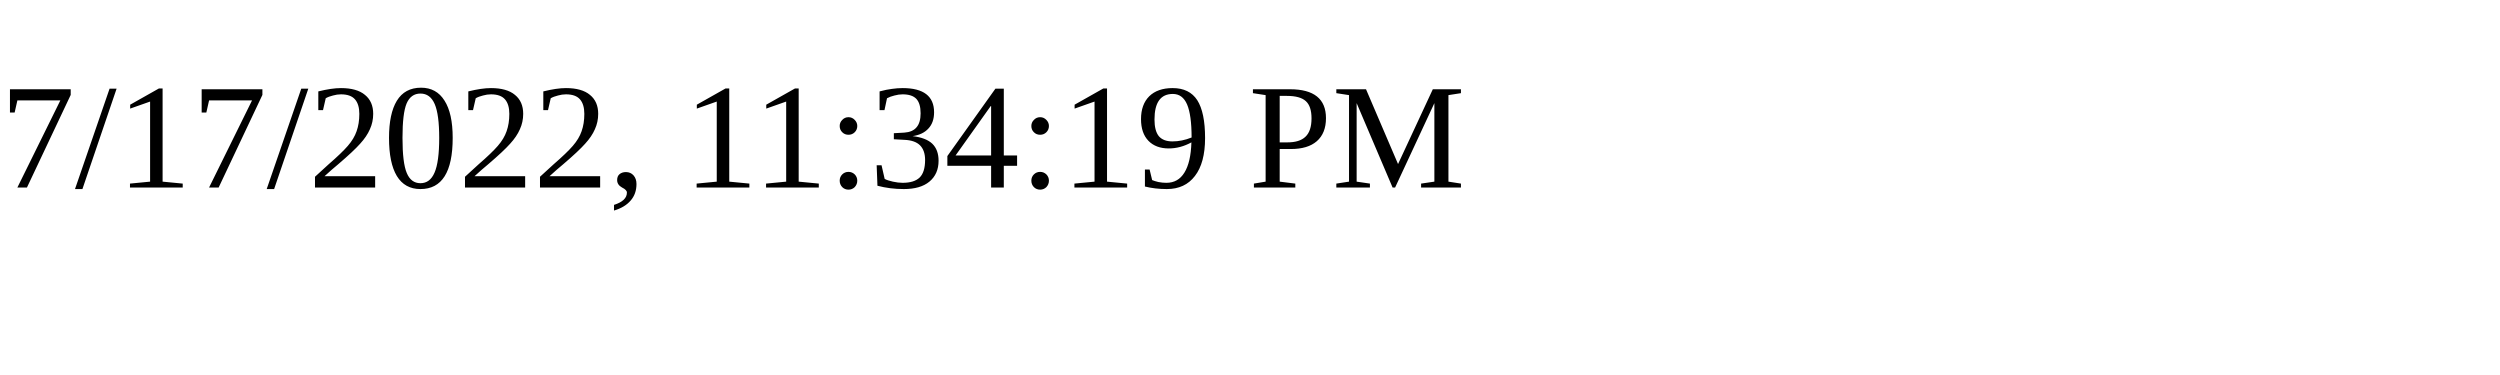
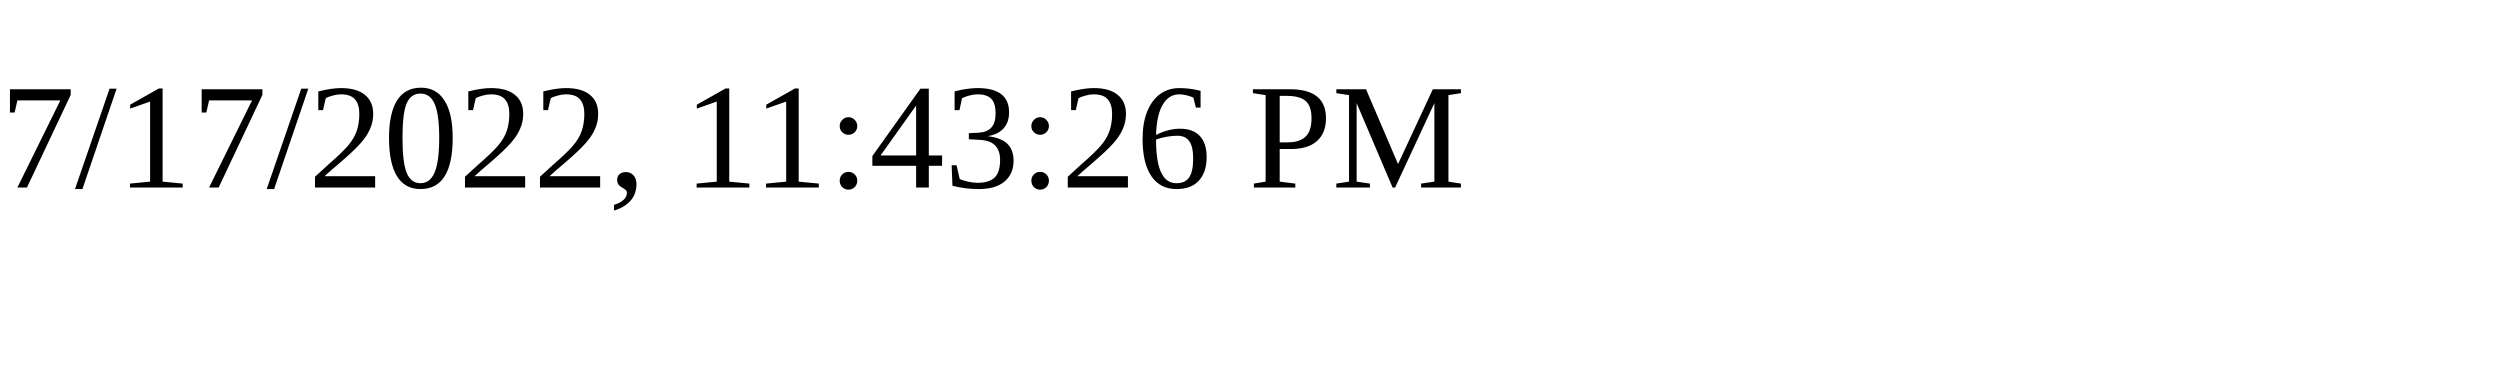
<svg xmlns="http://www.w3.org/2000/svg" height="30" width="200">
-   <text x="0" y="15">7/17/2022, 11:34:19 PM</text>
+   <text x="0" y="15">7/17/2022, 11:43:26 PM</text>
</svg>
